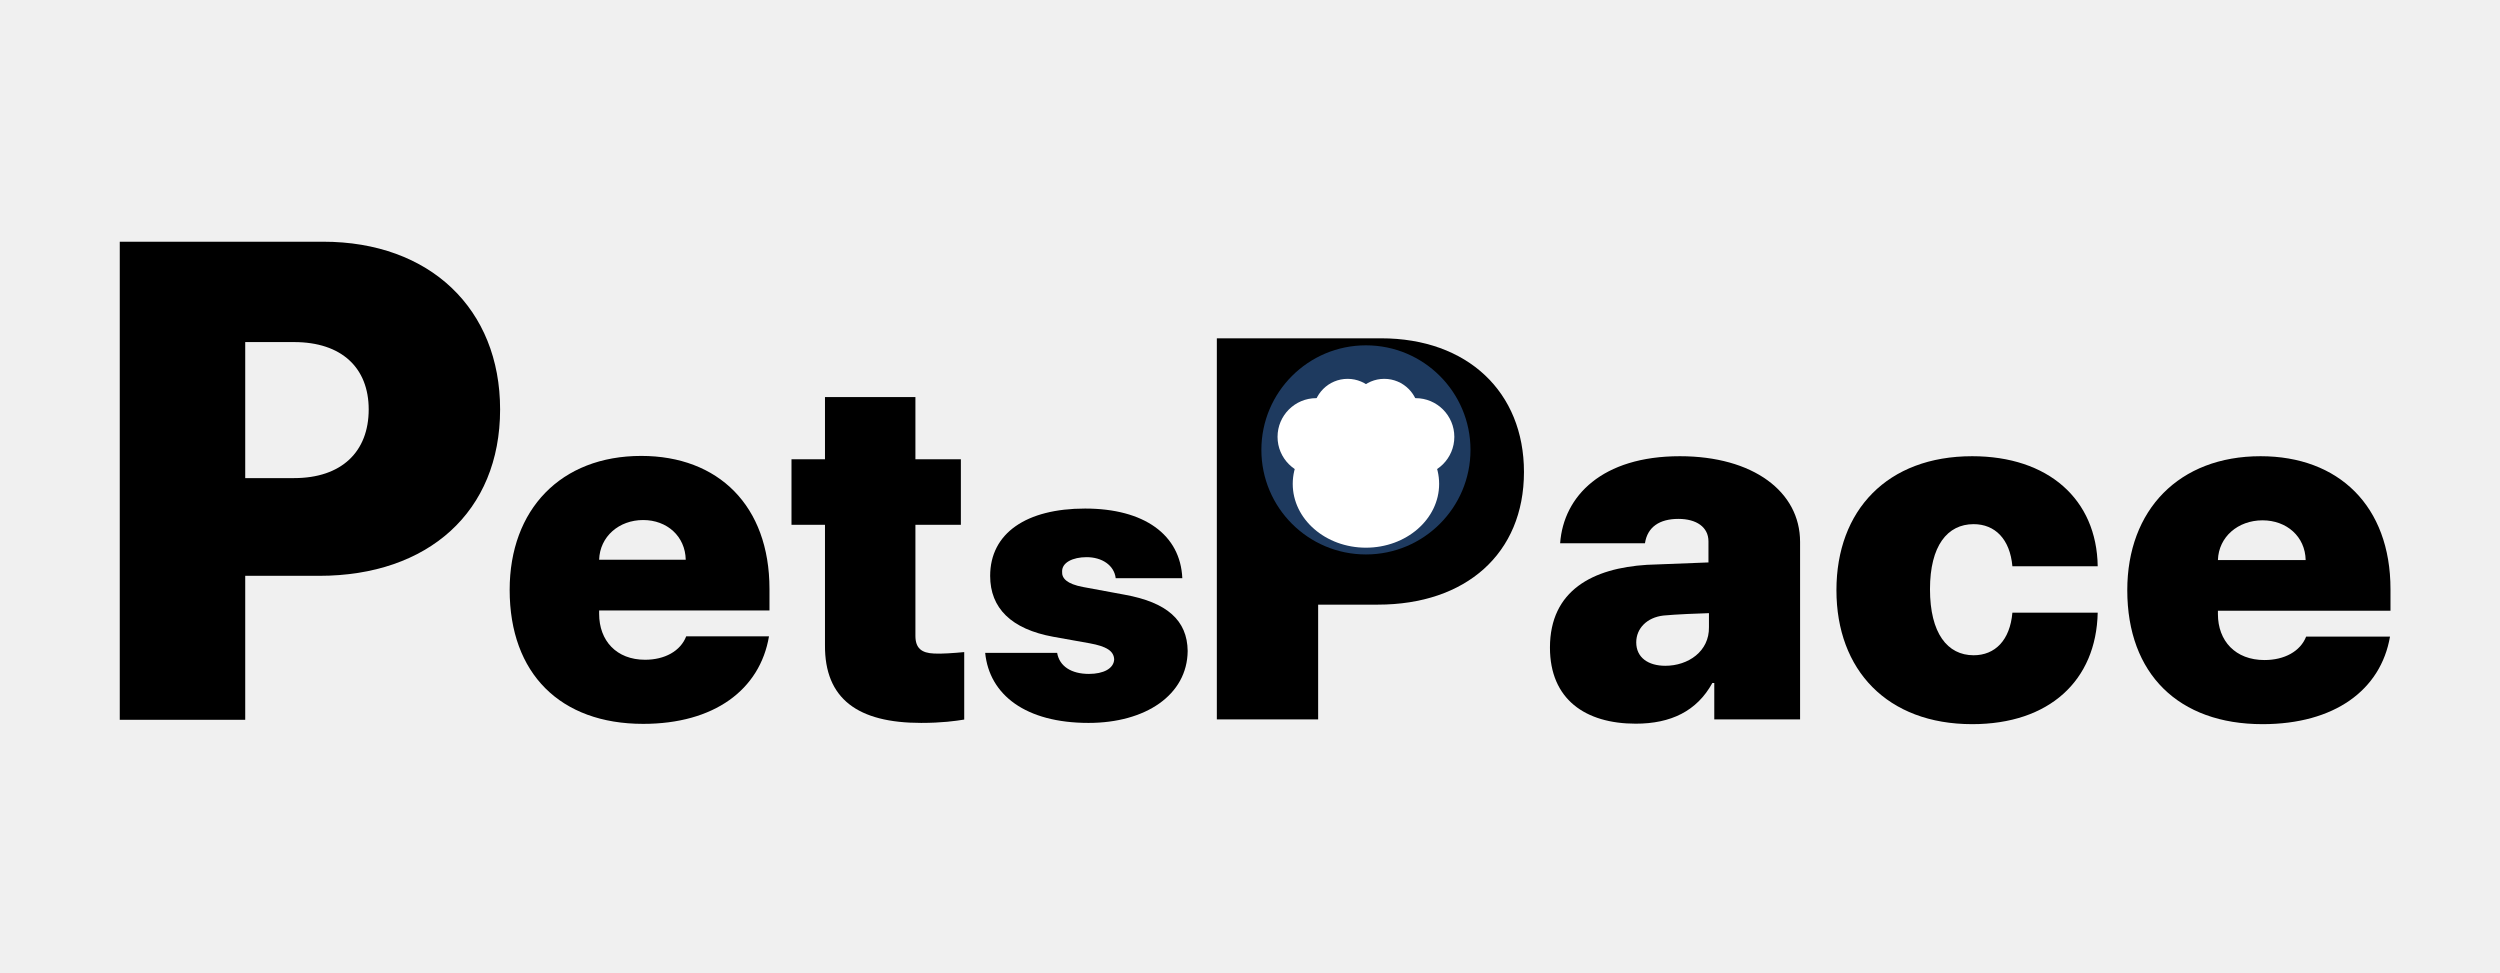
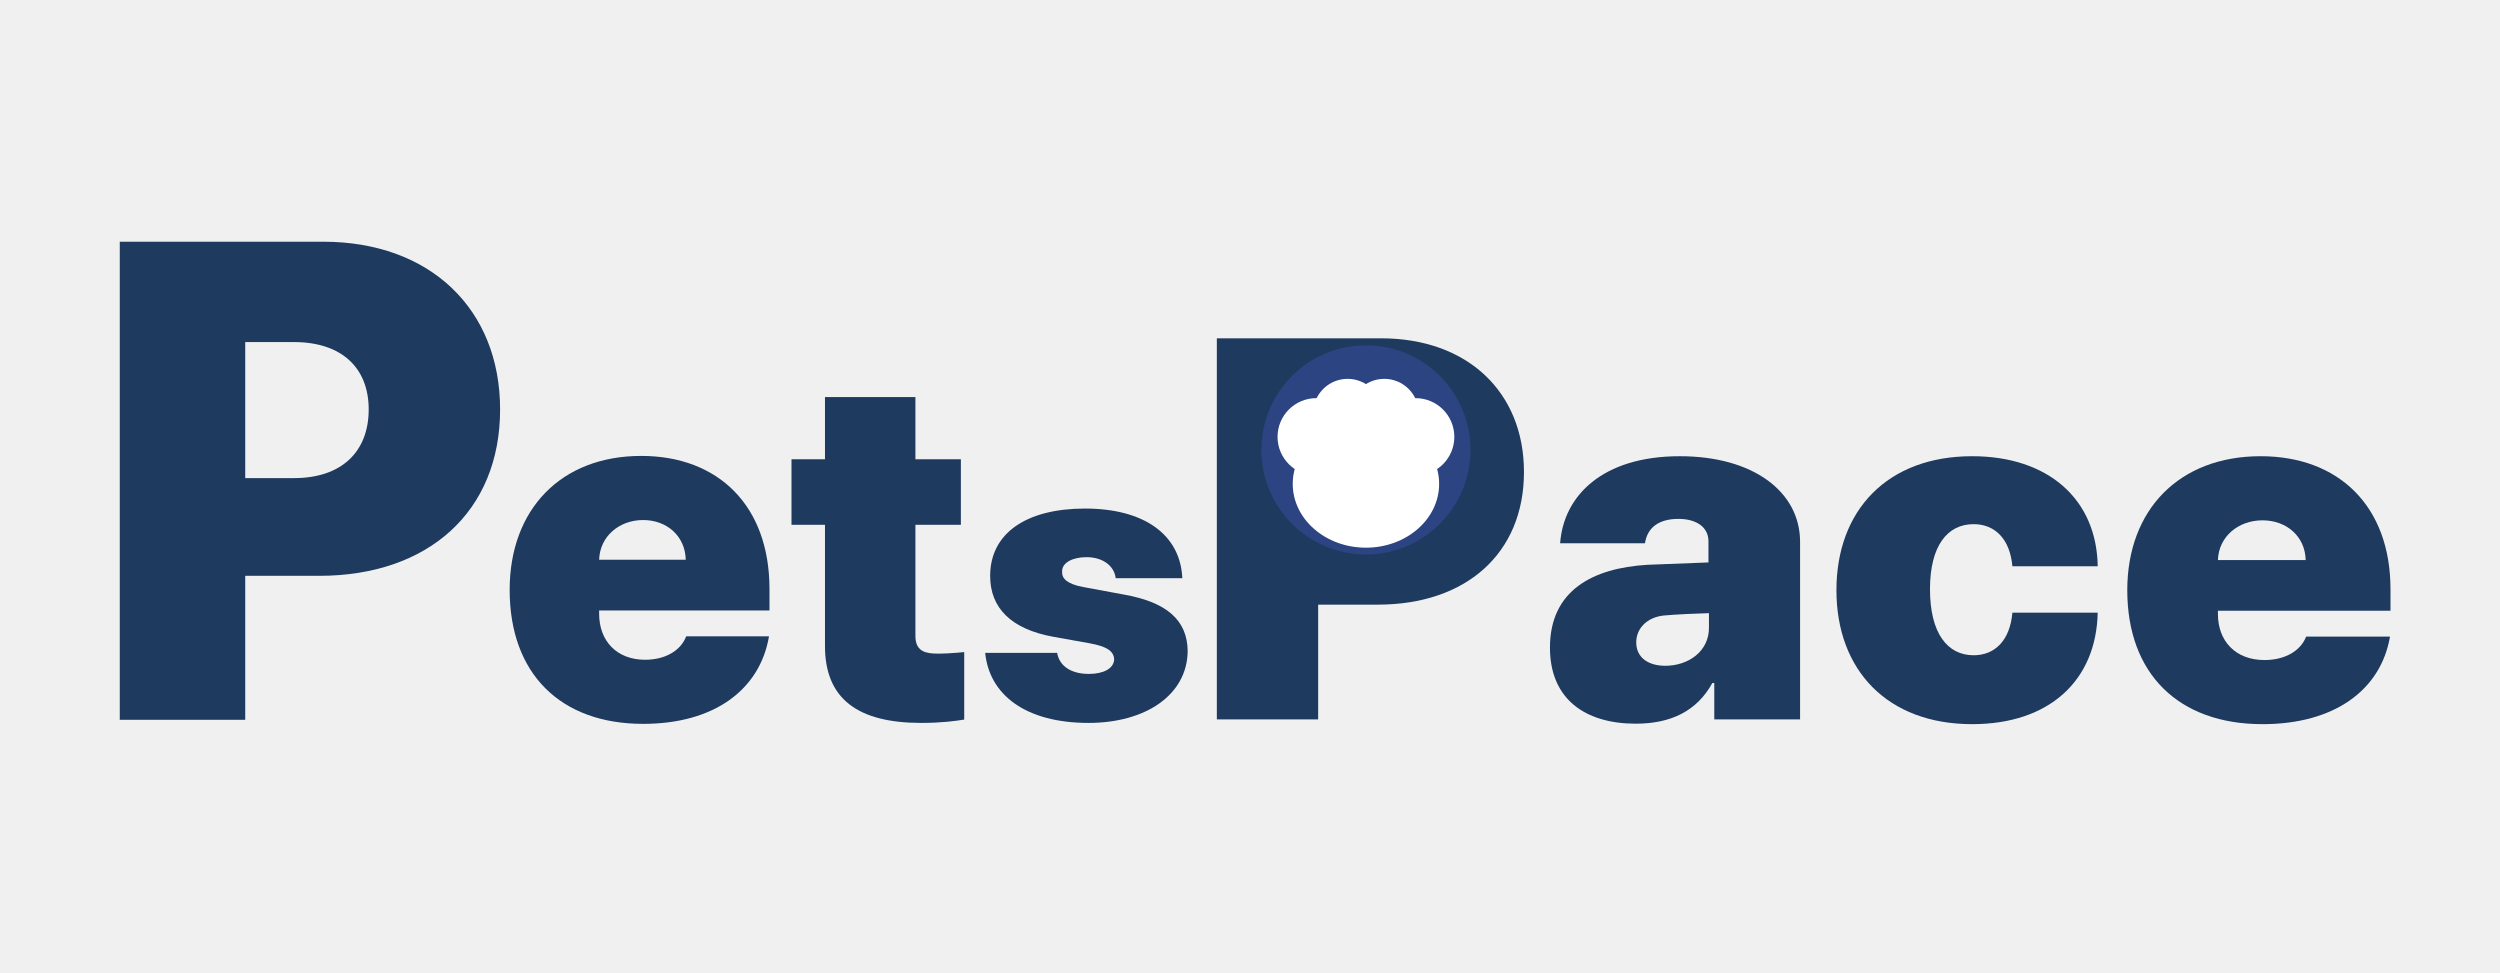
<svg xmlns="http://www.w3.org/2000/svg" version="1.1" id="Layer_1" x="0px" y="0px" width="2551.18px" height="992.13px" viewBox="0 0 2551.18 992.13" enable-background="new 0 0 2551.18 992.13" xml:space="preserve">
  <g>
-     <path d="M122.214,246.658h207.539c109.16,0,180.586,68.73,180.586,171.152c0,104.444-73.447,169.805-184.629,169.805h-75.469   V734.51H122.214V246.658z M300.105,487.888c48.516,0,76.143-26.953,76.143-70.078c0-42.451-27.627-68.73-76.143-68.73h-49.863   v138.809H300.105z" />
+     <path fill="#1E3A5F" d="M122.214,246.658h207.539c109.16,0,180.586,68.73,180.586,171.152c0,104.444-73.447,169.805-184.629,169.805h-75.469   V734.51H122.214V246.658z M300.105,487.888c48.516,0,76.143-26.953,76.143-70.078c0-42.451-27.627-68.73-76.143-68.73h-49.863   v138.809H300.105z" />
  </g>
  <g>
-     <path d="M520.092,601.969c0-82.031,52.246-136.719,134.277-136.719c78.613,0,130.859,50.782,130.859,135.743v21.973H611.401v3.418   c0,27.344,17.578,46.875,46.875,46.875c20.02,0,36.133-8.789,41.992-23.926h84.473c-9.277,54.688-56.152,89.355-128.418,89.355   C571.85,738.688,520.092,687.418,520.092,601.969z M699.78,571.207c-0.488-23.926-19.043-40.527-43.457-40.527   c-24.658,0-44.189,16.846-44.922,40.527H699.78z" />
-     <path d="M980.542,535.563h-46.387v113.281c0,12.695,6.348,17.578,19.043,18.066c6.836,0.488,20.508-0.488,30.762-1.465v68.848   c-8.789,1.465-22.949,3.418-43.945,3.418c-64.453,0-98.633-24.414-98.145-79.59V535.563h-34.18v-66.895h34.18v-63.477h92.285   v63.477h46.387V535.563z" />
-     <path d="M1108.862,568.57c-14.063,0-25.391,5.469-25,14.844c-0.391,6.641,4.688,12.5,21.484,15.625l42.188,7.813   c43.359,7.813,64.063,26.172,64.453,57.422c-0.391,44.922-42.969,73.438-101.172,73.438c-64.063,0-101.172-28.516-105.469-71.484   h73.438c2.344,13.672,14.453,21.484,32.422,21.484c14.844,0,25.391-5.469,25.781-14.844c-0.391-8.594-7.813-13.281-25-16.406   l-37.109-6.641c-42.969-7.813-64.453-29.297-64.453-62.109c0-43.75,37.109-68.75,96.875-68.75   c60.156,0,97.266,26.563,99.219,71.094h-67.969C1136.987,576.773,1124.487,568.57,1108.862,568.57z" />
+     <path fill="#1E3A5F" d="M520.092,601.969c0-82.031,52.246-136.719,134.277-136.719c78.613,0,130.859,50.782,130.859,135.743v21.973H611.401v3.418   c0,27.344,17.578,46.875,46.875,46.875c20.02,0,36.133-8.789,41.992-23.926h84.473c-9.277,54.688-56.152,89.355-128.418,89.355   C571.85,738.688,520.092,687.418,520.092,601.969z M699.78,571.207c-0.488-23.926-19.043-40.527-43.457-40.527   c-24.658,0-44.189,16.846-44.922,40.527H699.78z" />
+     <path fill="#1E3A5F" d="M980.542,535.563h-46.387v113.281c0,12.695,6.348,17.578,19.043,18.066c6.836,0.488,20.508-0.488,30.762-1.465v68.848   c-8.789,1.465-22.949,3.418-43.945,3.418c-64.453,0-98.633-24.414-98.145-79.59V535.563h-34.18v-66.895h34.18v-63.477h92.285   v63.477h46.387V535.563z" />
+     <path fill="#1E3A5F" d="M1108.862,568.57c-14.063,0-25.391,5.469-25,14.844c-0.391,6.641,4.688,12.5,21.484,15.625l42.188,7.813   c43.359,7.813,64.063,26.172,64.453,57.422c-0.391,44.922-42.969,73.438-101.172,73.438c-64.063,0-101.172-28.516-105.469-71.484   h73.438c2.344,13.672,14.453,21.484,32.422,21.484c14.844,0,25.391-5.469,25.781-14.844c-0.391-8.594-7.813-13.281-25-16.406   l-37.109-6.641c-42.969-7.813-64.453-29.297-64.453-62.109c0-43.75,37.109-68.75,96.875-68.75   c60.156,0,97.266,26.563,99.219,71.094h-67.969C1136.987,576.773,1124.487,568.57,1108.862,568.57z" />
  </g>
  <g>
-     <path d="M1241.751,345.236h167.591c88.149,0,145.827,54.785,145.827,136.426c0,83.252-59.311,135.352-149.092,135.352h-60.942   v117.09h-103.384V345.236z M1385.401,537.521c39.178,0,61.486-21.484,61.486-55.859c0-33.838-22.309-54.785-61.486-54.785h-40.266   v110.645H1385.401z" />
-     <path d="M1680.616,576.389l62.821-2.441v-21.484c0-14.648-12.366-22.949-30.669-22.949c-19.292,0-31.658,8.301-34.132,24.902   h-86.565c3.463-48.34,43.036-88.867,122.182-88.867c74.693,0,122.675,36.133,122.675,87.402v181.152h-87.555v-37.109h-1.979   c-15.829,28.809-42.54,41.504-78.156,41.504c-51.444,0-87.555-24.902-87.555-77.637   C1581.684,602.268,1625.709,579.807,1680.616,576.389z M1699.413,679.416c23.249,0,45.014-14.648,44.52-39.551v-14.16   c-9.399,0.244-34.132,1.221-46.498,2.441c-16.818,1.953-27.701,13.184-27.701,27.344   C1669.733,671.115,1682.1,679.416,1699.413,679.416z" />
-     <path d="M1874.03,602.268c0-81.543,51.939-136.719,138.505-136.719c77.661,0,127.127,43.945,128.116,112.305h-87.06   c-2.474-27.832-17.808-42.969-39.573-42.969c-26.711,0-44.52,21.973-44.52,66.406c0,44.922,17.809,67.383,44.52,67.383   c21.766,0,37.1-15.137,39.573-43.457h87.06c-1.483,69.336-49.466,113.77-128.116,113.77   C1925.97,738.986,1874.03,683.811,1874.03,602.268z" />
-     <path d="M2170.828,602.268c0-82.031,52.929-136.719,136.031-136.719c79.641,0,132.568,50.781,132.568,135.742v21.973h-176.099   v3.418c0,27.344,17.808,46.875,47.487,46.875c20.281,0,36.605-8.789,42.541-23.926h85.576   c-9.398,54.688-56.886,89.355-130.096,89.355C2223.262,738.986,2170.828,687.717,2170.828,602.268z M2352.862,571.506   c-0.494-23.926-19.291-40.527-44.024-40.527c-24.98,0-44.767,16.846-45.509,40.527H2352.862z" />
+     <path fill="#1E3A5F" d="M1241.751,345.236h167.591c88.149,0,145.827,54.785,145.827,136.426c0,83.252-59.311,135.352-149.092,135.352h-60.942   v117.09h-103.384V345.236z M1385.401,537.521c39.178,0,61.486-21.484,61.486-55.859c0-33.838-22.309-54.785-61.486-54.785h-40.266   v110.645H1385.401z" />
+     <path fill="#1E3A5F" d="M1680.616,576.389l62.821-2.441v-21.484c0-14.648-12.366-22.949-30.669-22.949c-19.292,0-31.658,8.301-34.132,24.902   h-86.565c3.463-48.34,43.036-88.867,122.182-88.867c74.693,0,122.675,36.133,122.675,87.402v181.152h-87.555v-37.109h-1.979   c-15.829,28.809-42.54,41.504-78.156,41.504c-51.444,0-87.555-24.902-87.555-77.637   C1581.684,602.268,1625.709,579.807,1680.616,576.389z M1699.413,679.416c23.249,0,45.014-14.648,44.52-39.551v-14.16   c-9.399,0.244-34.132,1.221-46.498,2.441c-16.818,1.953-27.701,13.184-27.701,27.344   C1669.733,671.115,1682.1,679.416,1699.413,679.416z" />
+     <path fill="#1E3A5F" d="M1874.03,602.268c0-81.543,51.939-136.719,138.505-136.719c77.661,0,127.127,43.945,128.116,112.305h-87.06   c-2.474-27.832-17.808-42.969-39.573-42.969c-26.711,0-44.52,21.973-44.52,66.406c0,44.922,17.809,67.383,44.52,67.383   c21.766,0,37.1-15.137,39.573-43.457h87.06c-1.483,69.336-49.466,113.77-128.116,113.77   C1925.97,738.986,1874.03,683.811,1874.03,602.268z" />
+     <path fill="#1E3A5F" d="M2170.828,602.268c0-82.031,52.929-136.719,136.031-136.719c79.641,0,132.568,50.781,132.568,135.742v21.973h-176.099   v3.418c0,27.344,17.808,46.875,47.487,46.875c20.281,0,36.605-8.789,42.541-23.926h85.576   c-9.398,54.688-56.886,89.355-130.096,89.355C2223.262,738.986,2170.828,687.717,2170.828,602.268z M2352.862,571.506   c-0.494-23.926-19.291-40.527-44.024-40.527c-24.98,0-44.767,16.846-45.509,40.527H2352.862z" />
  </g>
-   <circle cx="1393.9" cy="459.1" r="106.7" fill="#1E3A5F" />
-   <ellipse cx="1393.9" cy="493.8" rx="74.7" ry="65.1" fill="#FFFFFF" />
-   <circle cx="1343.2" cy="445.8" r="39.5" fill="#FFFFFF" />
-   <circle cx="1375.2" cy="421.8" r="35.2" fill="#FFFFFF" />
-   <circle cx="1412.6" cy="421.8" r="35.2" fill="#FFFFFF" />
-   <circle cx="1444.6" cy="445.8" r="39.5" fill="#FFFFFF" />
+   <g>
+     <circle cx="1393.9" cy="459.1" r="106.7" fill="#2C4482" />
+     <ellipse cx="1393.9" cy="493.8" rx="74.7" ry="65.1" fill="#FFFFFF" />
+     <circle cx="1343.2" cy="445.8" r="39.5" fill="#FFFFFF" />
+     <circle cx="1375.2" cy="421.8" r="35.2" fill="#FFFFFF" />
+     <circle cx="1412.6" cy="421.8" r="35.2" fill="#FFFFFF" />
+     <circle cx="1444.6" cy="445.8" r="39.5" fill="#FFFFFF" />
+   </g>
</svg>
